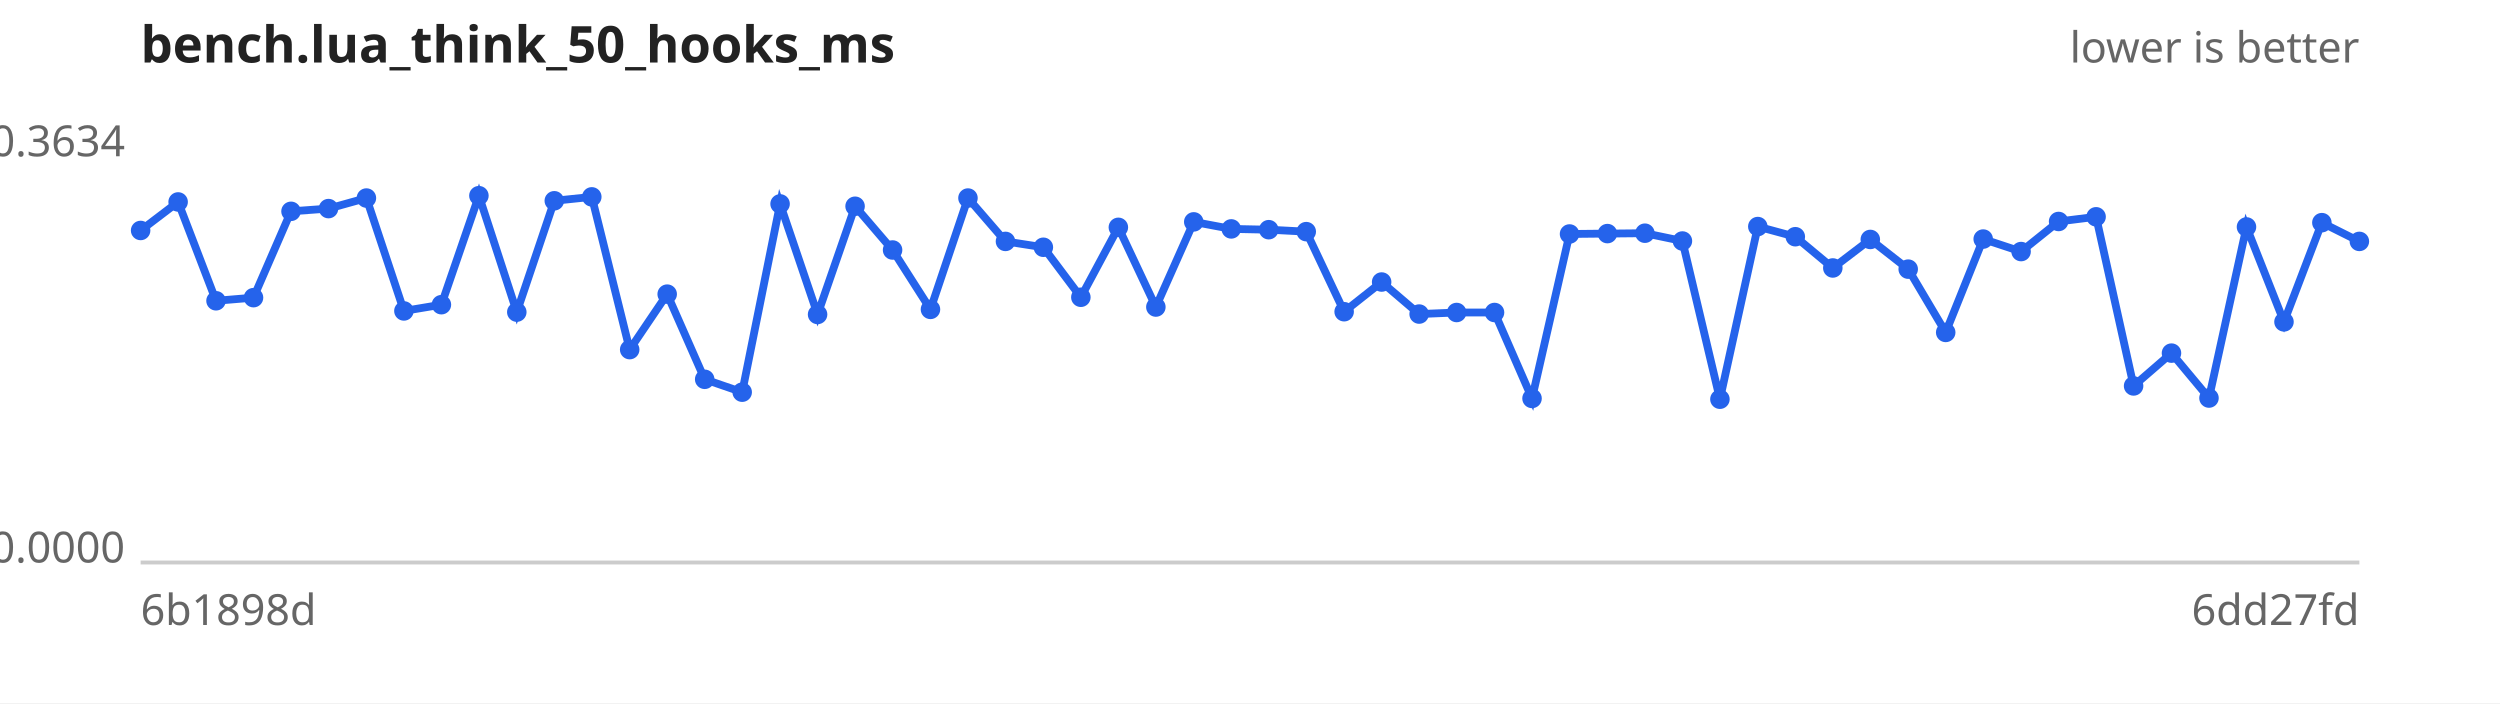
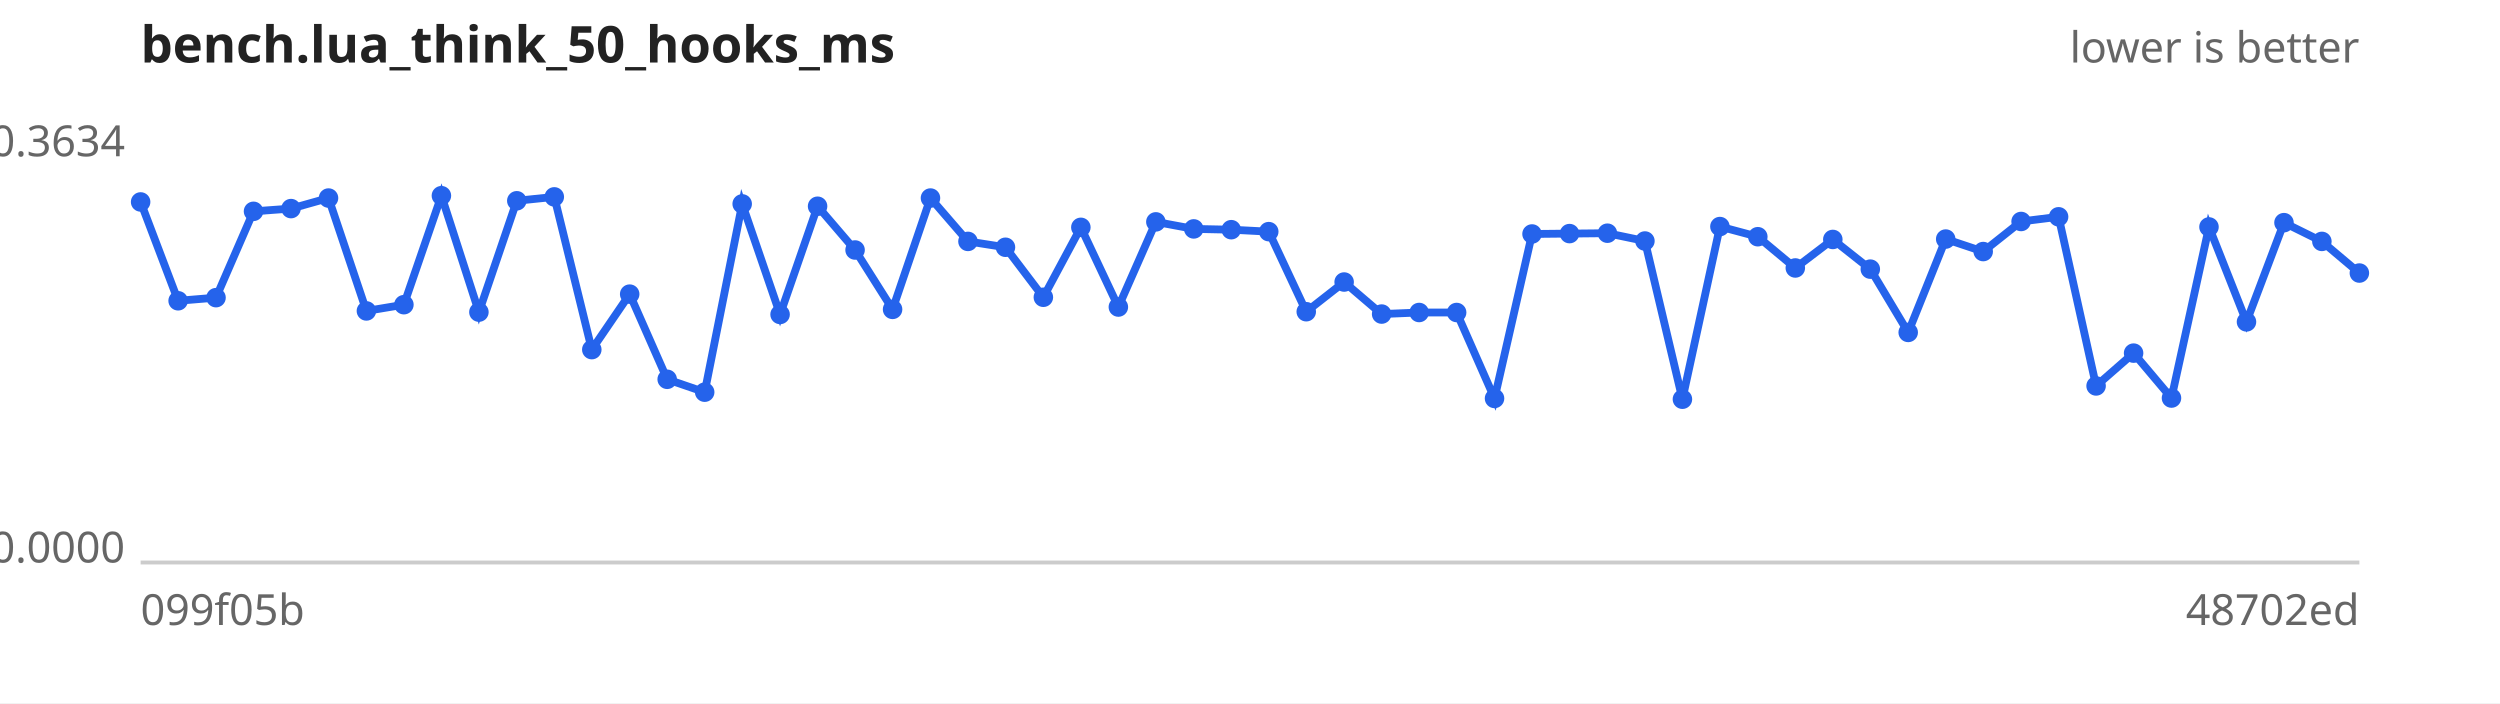
<svg xmlns="http://www.w3.org/2000/svg" width="640" height="180" viewBox="0 0 640 180" font-family="sans-serif" font-size="11">
  <rect width="640" height="180" fill="#ffffff" />
  <text x="36" y="16" font-size="13" font-weight="bold" fill="#222">bench.lua_think_50_hooks_ms</text>
  <text x="604" y="16" text-anchor="end" fill="#666">lower is better</text>
  <line x1="36" y1="144" x2="604" y2="144" stroke="#ccc" />
  <text x="32" y="40.0" text-anchor="end" fill="#666">0.3634</text>
  <text x="32" y="144.0" text-anchor="end" fill="#666">0.0000</text>
-   <text x="36" y="160" fill="#666">6b1898d</text>
-   <text x="604" y="160" text-anchor="end" fill="#666">6dd27fd</text>
-   <path d="M36.0,59.0 L45.6,51.7 L55.3,77.0 L64.9,76.2 L74.5,54.1 L84.1,53.4 L93.8,50.7 L103.4,79.6 L113.0,78.0 L122.6,50.1 L132.3,79.9 L141.9,51.4 L151.5,50.4 L161.2,89.5 L170.8,75.3 L180.4,97.1 L190.0,100.4 L199.7,52.2 L209.3,80.5 L218.9,52.8 L228.5,64.0 L238.2,79.2 L247.8,50.7 L257.4,61.8 L267.1,63.3 L276.7,76.1 L286.3,58.2 L295.9,78.6 L305.6,56.8 L315.2,58.6 L324.8,58.8 L334.4,59.3 L344.1,79.8 L353.7,72.2 L363.3,80.4 L372.9,80.0 L382.6,80.0 L392.2,102.0 L401.8,59.9 L411.5,59.8 L421.1,59.7 L430.7,61.7 L440.3,102.2 L450.0,58.0 L459.6,60.6 L469.2,68.6 L478.8,61.3 L488.5,68.9 L498.1,85.1 L507.7,61.2 L517.4,64.4 L527.0,56.7 L536.6,55.5 L546.2,98.8 L555.9,90.4 L565.5,101.9 L575.1,58.1 L584.7,82.4 L594.4,57.0 L604.0,61.8" fill="none" stroke="#2563eb" stroke-width="2" />
+   <text x="36" y="160" fill="#666">099f05b</text>
+   <text x="604" y="160" text-anchor="end" fill="#666">48702ed</text>
+   <path d="M36.0,51.7 L45.6,77.0 L55.3,76.2 L64.9,54.1 L74.5,53.4 L84.1,50.7 L93.8,79.6 L103.4,78.0 L113.0,50.1 L122.6,79.9 L132.3,51.4 L141.9,50.4 L151.5,89.5 L161.2,75.3 L170.8,97.1 L180.4,100.4 L190.0,52.2 L199.7,80.5 L209.3,52.8 L218.9,64.0 L228.5,79.2 L238.2,50.7 L247.8,61.8 L257.4,63.3 L267.1,76.1 L276.7,58.2 L286.3,78.6 L295.9,56.8 L305.6,58.6 L315.2,58.8 L324.8,59.3 L334.4,79.8 L344.1,72.2 L353.7,80.4 L363.3,80.0 L372.9,80.0 L382.6,102.0 L392.2,59.9 L401.8,59.8 L411.5,59.7 L421.1,61.7 L430.7,102.2 L440.3,58.0 L450.0,60.6 L459.6,68.6 L469.2,61.3 L478.8,68.9 L488.5,85.1 L498.1,61.2 L507.7,64.4 L517.4,56.7 L527.0,55.5 L536.6,98.8 L546.2,90.4 L555.9,101.9 L565.5,58.1 L575.1,82.4 L584.7,57.0 L594.4,61.8 L604.0,69.9" fill="none" stroke="#2563eb" stroke-width="2" />
  <g fill="#2563eb">
-     <circle cx="36.0" cy="59.0" r="2.5" />
-     <circle cx="45.6" cy="51.7" r="2.5" />
-     <circle cx="55.3" cy="77.0" r="2.5" />
-     <circle cx="64.9" cy="76.2" r="2.5" />
-     <circle cx="74.5" cy="54.1" r="2.5" />
-     <circle cx="84.1" cy="53.4" r="2.5" />
-     <circle cx="93.8" cy="50.7" r="2.5" />
-     <circle cx="103.4" cy="79.6" r="2.5" />
-     <circle cx="113.0" cy="78.0" r="2.5" />
-     <circle cx="122.6" cy="50.1" r="2.5" />
-     <circle cx="132.3" cy="79.9" r="2.5" />
-     <circle cx="141.9" cy="51.4" r="2.5" />
-     <circle cx="151.5" cy="50.4" r="2.5" />
-     <circle cx="161.2" cy="89.5" r="2.5" />
-     <circle cx="170.8" cy="75.3" r="2.5" />
-     <circle cx="180.4" cy="97.1" r="2.5" />
-     <circle cx="190.0" cy="100.4" r="2.5" />
-     <circle cx="199.7" cy="52.2" r="2.5" />
-     <circle cx="209.3" cy="80.5" r="2.5" />
-     <circle cx="218.9" cy="52.8" r="2.5" />
-     <circle cx="228.5" cy="64.0" r="2.5" />
-     <circle cx="238.2" cy="79.2" r="2.5" />
-     <circle cx="247.8" cy="50.7" r="2.5" />
-     <circle cx="257.4" cy="61.8" r="2.5" />
-     <circle cx="267.1" cy="63.3" r="2.5" />
-     <circle cx="276.7" cy="76.1" r="2.5" />
-     <circle cx="286.3" cy="58.2" r="2.5" />
-     <circle cx="295.9" cy="78.6" r="2.5" />
-     <circle cx="305.6" cy="56.8" r="2.5" />
-     <circle cx="315.2" cy="58.6" r="2.5" />
-     <circle cx="324.8" cy="58.8" r="2.5" />
-     <circle cx="334.4" cy="59.3" r="2.5" />
-     <circle cx="344.1" cy="79.8" r="2.5" />
-     <circle cx="353.7" cy="72.2" r="2.5" />
-     <circle cx="363.3" cy="80.4" r="2.5" />
+     <circle cx="36.0" cy="51.7" r="2.5" />
+     <circle cx="45.6" cy="77.0" r="2.5" />
+     <circle cx="55.3" cy="76.2" r="2.5" />
+     <circle cx="64.9" cy="54.1" r="2.5" />
+     <circle cx="74.5" cy="53.4" r="2.5" />
+     <circle cx="84.1" cy="50.7" r="2.5" />
+     <circle cx="93.8" cy="79.6" r="2.5" />
+     <circle cx="103.4" cy="78.0" r="2.5" />
+     <circle cx="113.0" cy="50.1" r="2.5" />
+     <circle cx="122.6" cy="79.9" r="2.5" />
+     <circle cx="132.3" cy="51.4" r="2.5" />
+     <circle cx="141.9" cy="50.4" r="2.5" />
+     <circle cx="151.5" cy="89.5" r="2.5" />
+     <circle cx="161.2" cy="75.3" r="2.5" />
+     <circle cx="170.8" cy="97.1" r="2.5" />
+     <circle cx="180.4" cy="100.4" r="2.5" />
+     <circle cx="190.0" cy="52.2" r="2.5" />
+     <circle cx="199.7" cy="80.5" r="2.5" />
+     <circle cx="209.3" cy="52.8" r="2.5" />
+     <circle cx="218.9" cy="64.0" r="2.5" />
+     <circle cx="228.5" cy="79.2" r="2.5" />
+     <circle cx="238.2" cy="50.7" r="2.5" />
+     <circle cx="247.8" cy="61.8" r="2.5" />
+     <circle cx="257.4" cy="63.3" r="2.5" />
+     <circle cx="267.1" cy="76.1" r="2.5" />
+     <circle cx="276.7" cy="58.2" r="2.5" />
+     <circle cx="286.3" cy="78.6" r="2.5" />
+     <circle cx="295.9" cy="56.8" r="2.5" />
+     <circle cx="305.6" cy="58.6" r="2.5" />
+     <circle cx="315.2" cy="58.8" r="2.5" />
+     <circle cx="324.8" cy="59.3" r="2.5" />
+     <circle cx="334.4" cy="79.8" r="2.5" />
+     <circle cx="344.1" cy="72.2" r="2.5" />
+     <circle cx="353.7" cy="80.4" r="2.5" />
+     <circle cx="363.3" cy="80.0" r="2.5" />
    <circle cx="372.9" cy="80.0" r="2.5" />
-     <circle cx="382.6" cy="80.0" r="2.5" />
-     <circle cx="392.2" cy="102.0" r="2.5" />
-     <circle cx="401.8" cy="59.9" r="2.5" />
-     <circle cx="411.5" cy="59.8" r="2.5" />
-     <circle cx="421.1" cy="59.7" r="2.5" />
-     <circle cx="430.7" cy="61.7" r="2.5" />
-     <circle cx="440.3" cy="102.2" r="2.5" />
-     <circle cx="450.0" cy="58.0" r="2.5" />
-     <circle cx="459.6" cy="60.6" r="2.5" />
-     <circle cx="469.2" cy="68.6" r="2.5" />
-     <circle cx="478.8" cy="61.3" r="2.5" />
-     <circle cx="488.5" cy="68.9" r="2.5" />
-     <circle cx="498.1" cy="85.1" r="2.5" />
-     <circle cx="507.7" cy="61.2" r="2.5" />
-     <circle cx="517.4" cy="64.4" r="2.5" />
-     <circle cx="527.0" cy="56.7" r="2.5" />
-     <circle cx="536.6" cy="55.5" r="2.5" />
-     <circle cx="546.2" cy="98.8" r="2.5" />
-     <circle cx="555.9" cy="90.4" r="2.5" />
-     <circle cx="565.5" cy="101.9" r="2.5" />
-     <circle cx="575.1" cy="58.1" r="2.5" />
-     <circle cx="584.7" cy="82.4" r="2.5" />
-     <circle cx="594.4" cy="57.0" r="2.5" />
-     <circle cx="604.0" cy="61.8" r="2.5" />
+     <circle cx="382.6" cy="102.0" r="2.5" />
+     <circle cx="392.2" cy="59.9" r="2.5" />
+     <circle cx="401.8" cy="59.8" r="2.5" />
+     <circle cx="411.5" cy="59.7" r="2.5" />
+     <circle cx="421.1" cy="61.7" r="2.5" />
+     <circle cx="430.7" cy="102.2" r="2.5" />
+     <circle cx="440.3" cy="58.0" r="2.5" />
+     <circle cx="450.0" cy="60.6" r="2.5" />
+     <circle cx="459.6" cy="68.6" r="2.5" />
+     <circle cx="469.2" cy="61.3" r="2.5" />
+     <circle cx="478.8" cy="68.9" r="2.5" />
+     <circle cx="488.5" cy="85.1" r="2.5" />
+     <circle cx="498.1" cy="61.2" r="2.5" />
+     <circle cx="507.7" cy="64.4" r="2.5" />
+     <circle cx="517.4" cy="56.7" r="2.5" />
+     <circle cx="527.0" cy="55.5" r="2.5" />
+     <circle cx="536.6" cy="98.8" r="2.5" />
+     <circle cx="546.2" cy="90.4" r="2.5" />
+     <circle cx="555.9" cy="101.9" r="2.5" />
+     <circle cx="565.5" cy="58.1" r="2.5" />
+     <circle cx="575.1" cy="82.4" r="2.5" />
+     <circle cx="584.7" cy="57.0" r="2.5" />
+     <circle cx="594.4" cy="61.8" r="2.5" />
+     <circle cx="604.0" cy="69.9" r="2.5" />
  </g>
</svg>
